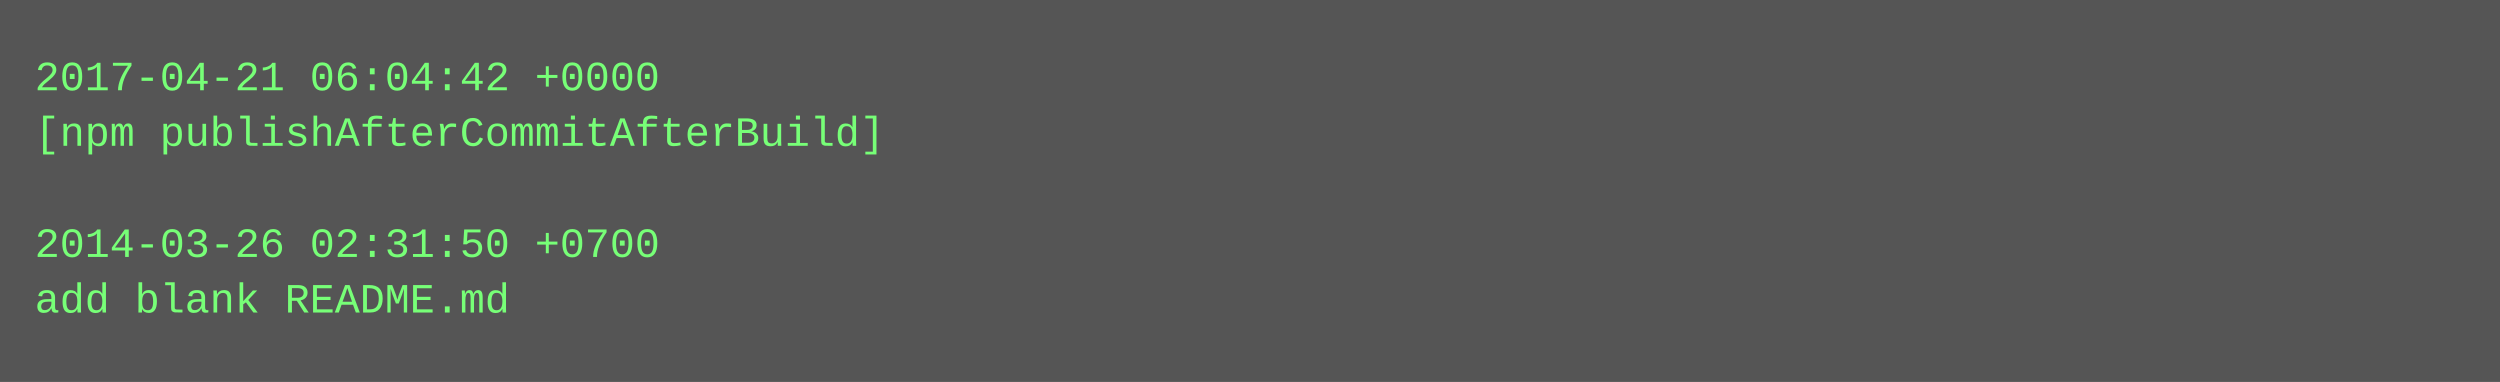
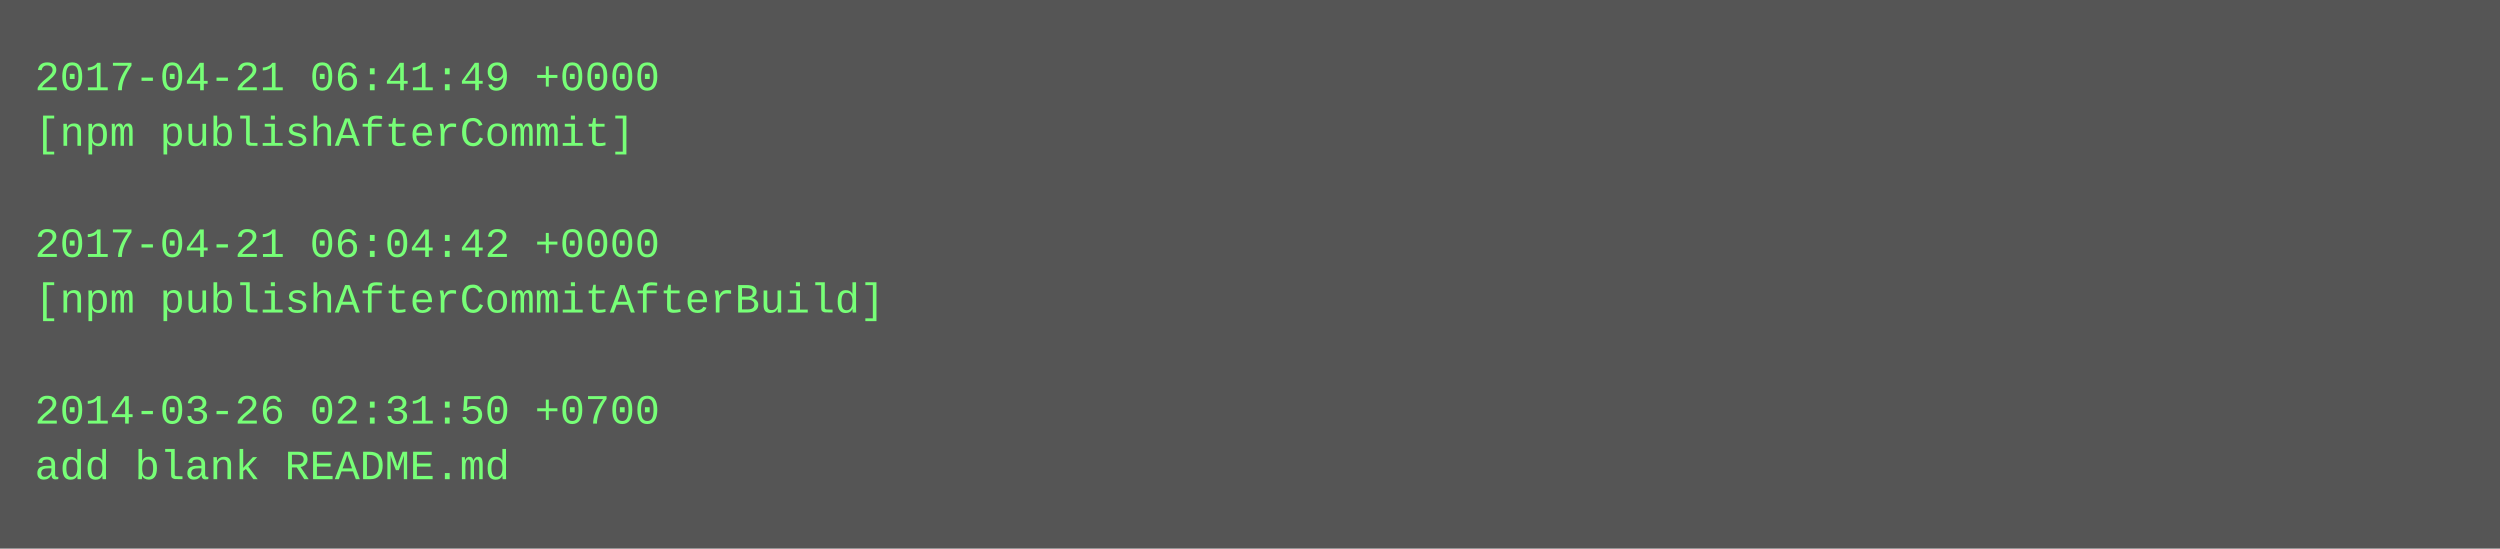
- <svg xmlns="http://www.w3.org/2000/svg" height="110" width="720">
-   <rect height="110" fill="#555" width="720" />
+ <svg xmlns="http://www.w3.org/2000/svg" height="158" width="720">
+   <rect height="158" fill="#555" width="720" />
  <text fill="#7f7" font-family="Courier New" font-size="12" xml:space="preserve">
-     <tspan x="10" y="26">2017-04-21 06:04:42 +0000</tspan>
-     <tspan x="10" y="42">[npm publishAfterCommitAfterBuild]</tspan>
+     <tspan x="10" y="26">2017-04-21 06:41:49 +0000</tspan>
+     <tspan x="10" y="42">[npm publishAfterCommit]</tspan>
    <tspan x="10" y="58" />
-     <tspan x="10" y="74">2014-03-26 02:31:50 +0700</tspan>
-     <tspan x="10" y="90">add blank README.md</tspan>
+     <tspan x="10" y="74">2017-04-21 06:04:42 +0000</tspan>
+     <tspan x="10" y="90">[npm publishAfterCommitAfterBuild]</tspan>
+     <tspan x="10" y="106" />
+     <tspan x="10" y="122">2014-03-26 02:31:50 +0700</tspan>
+     <tspan x="10" y="138">add blank README.md</tspan>
  </text>
</svg>
